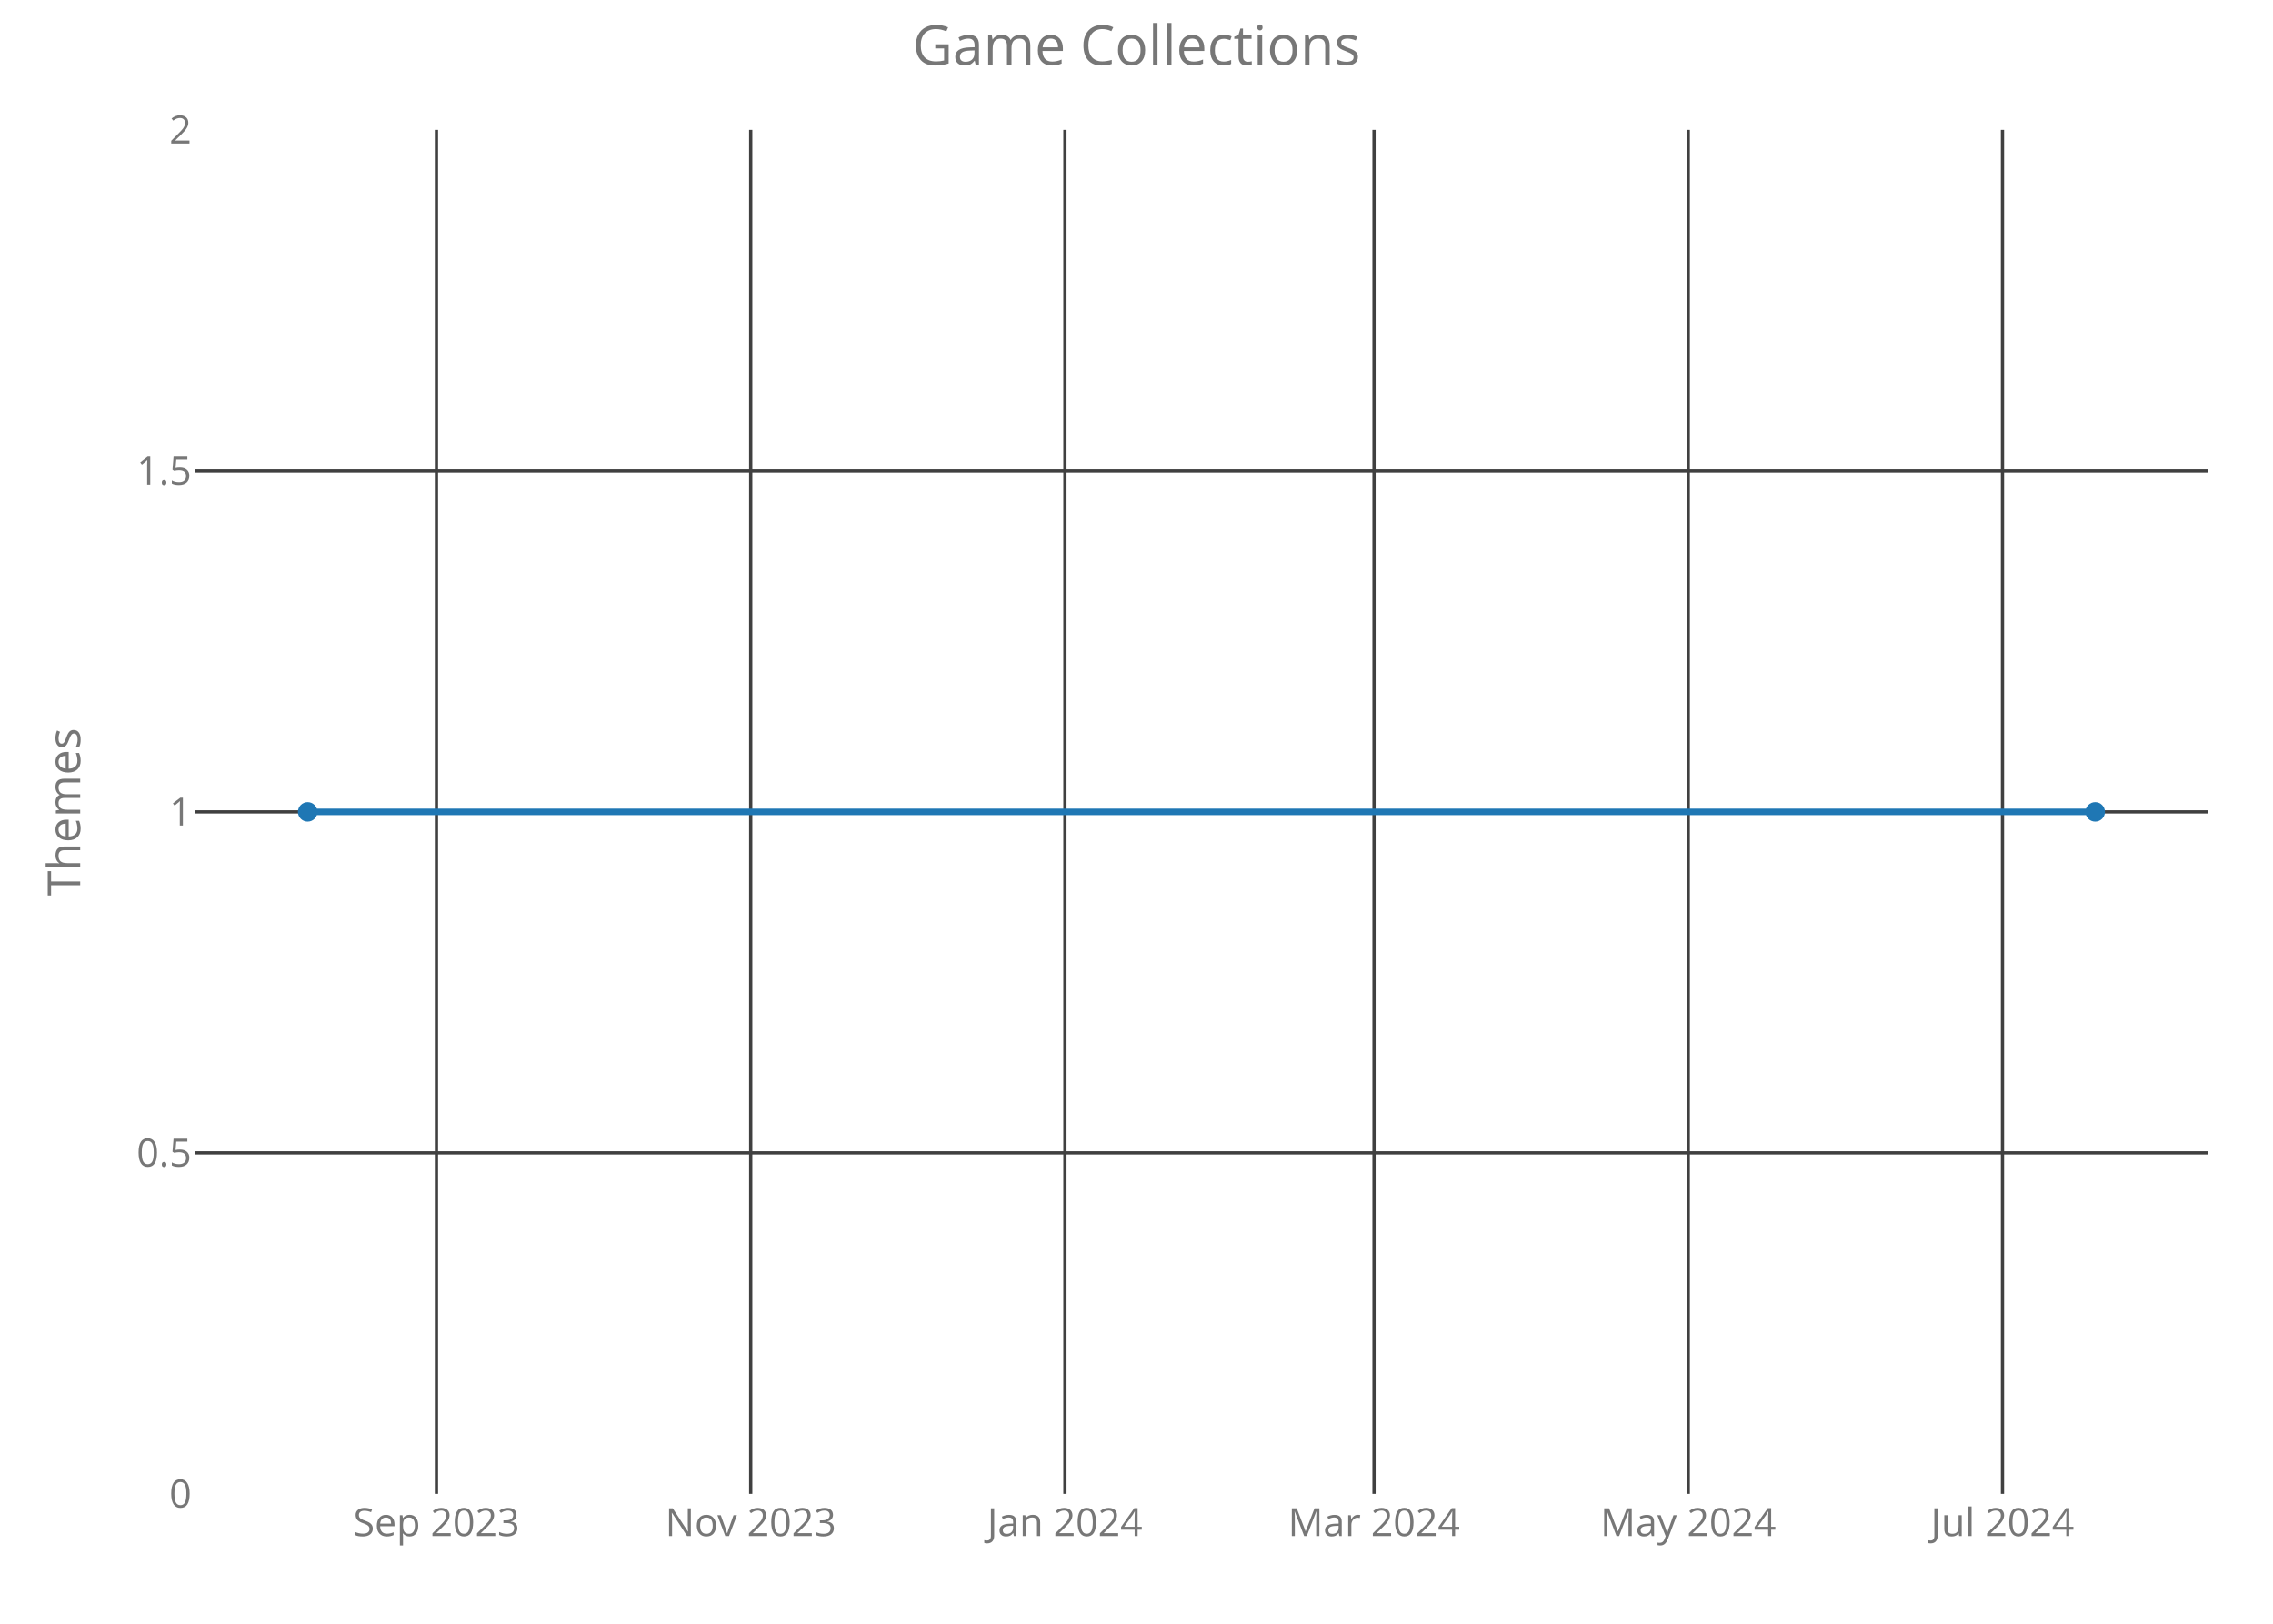
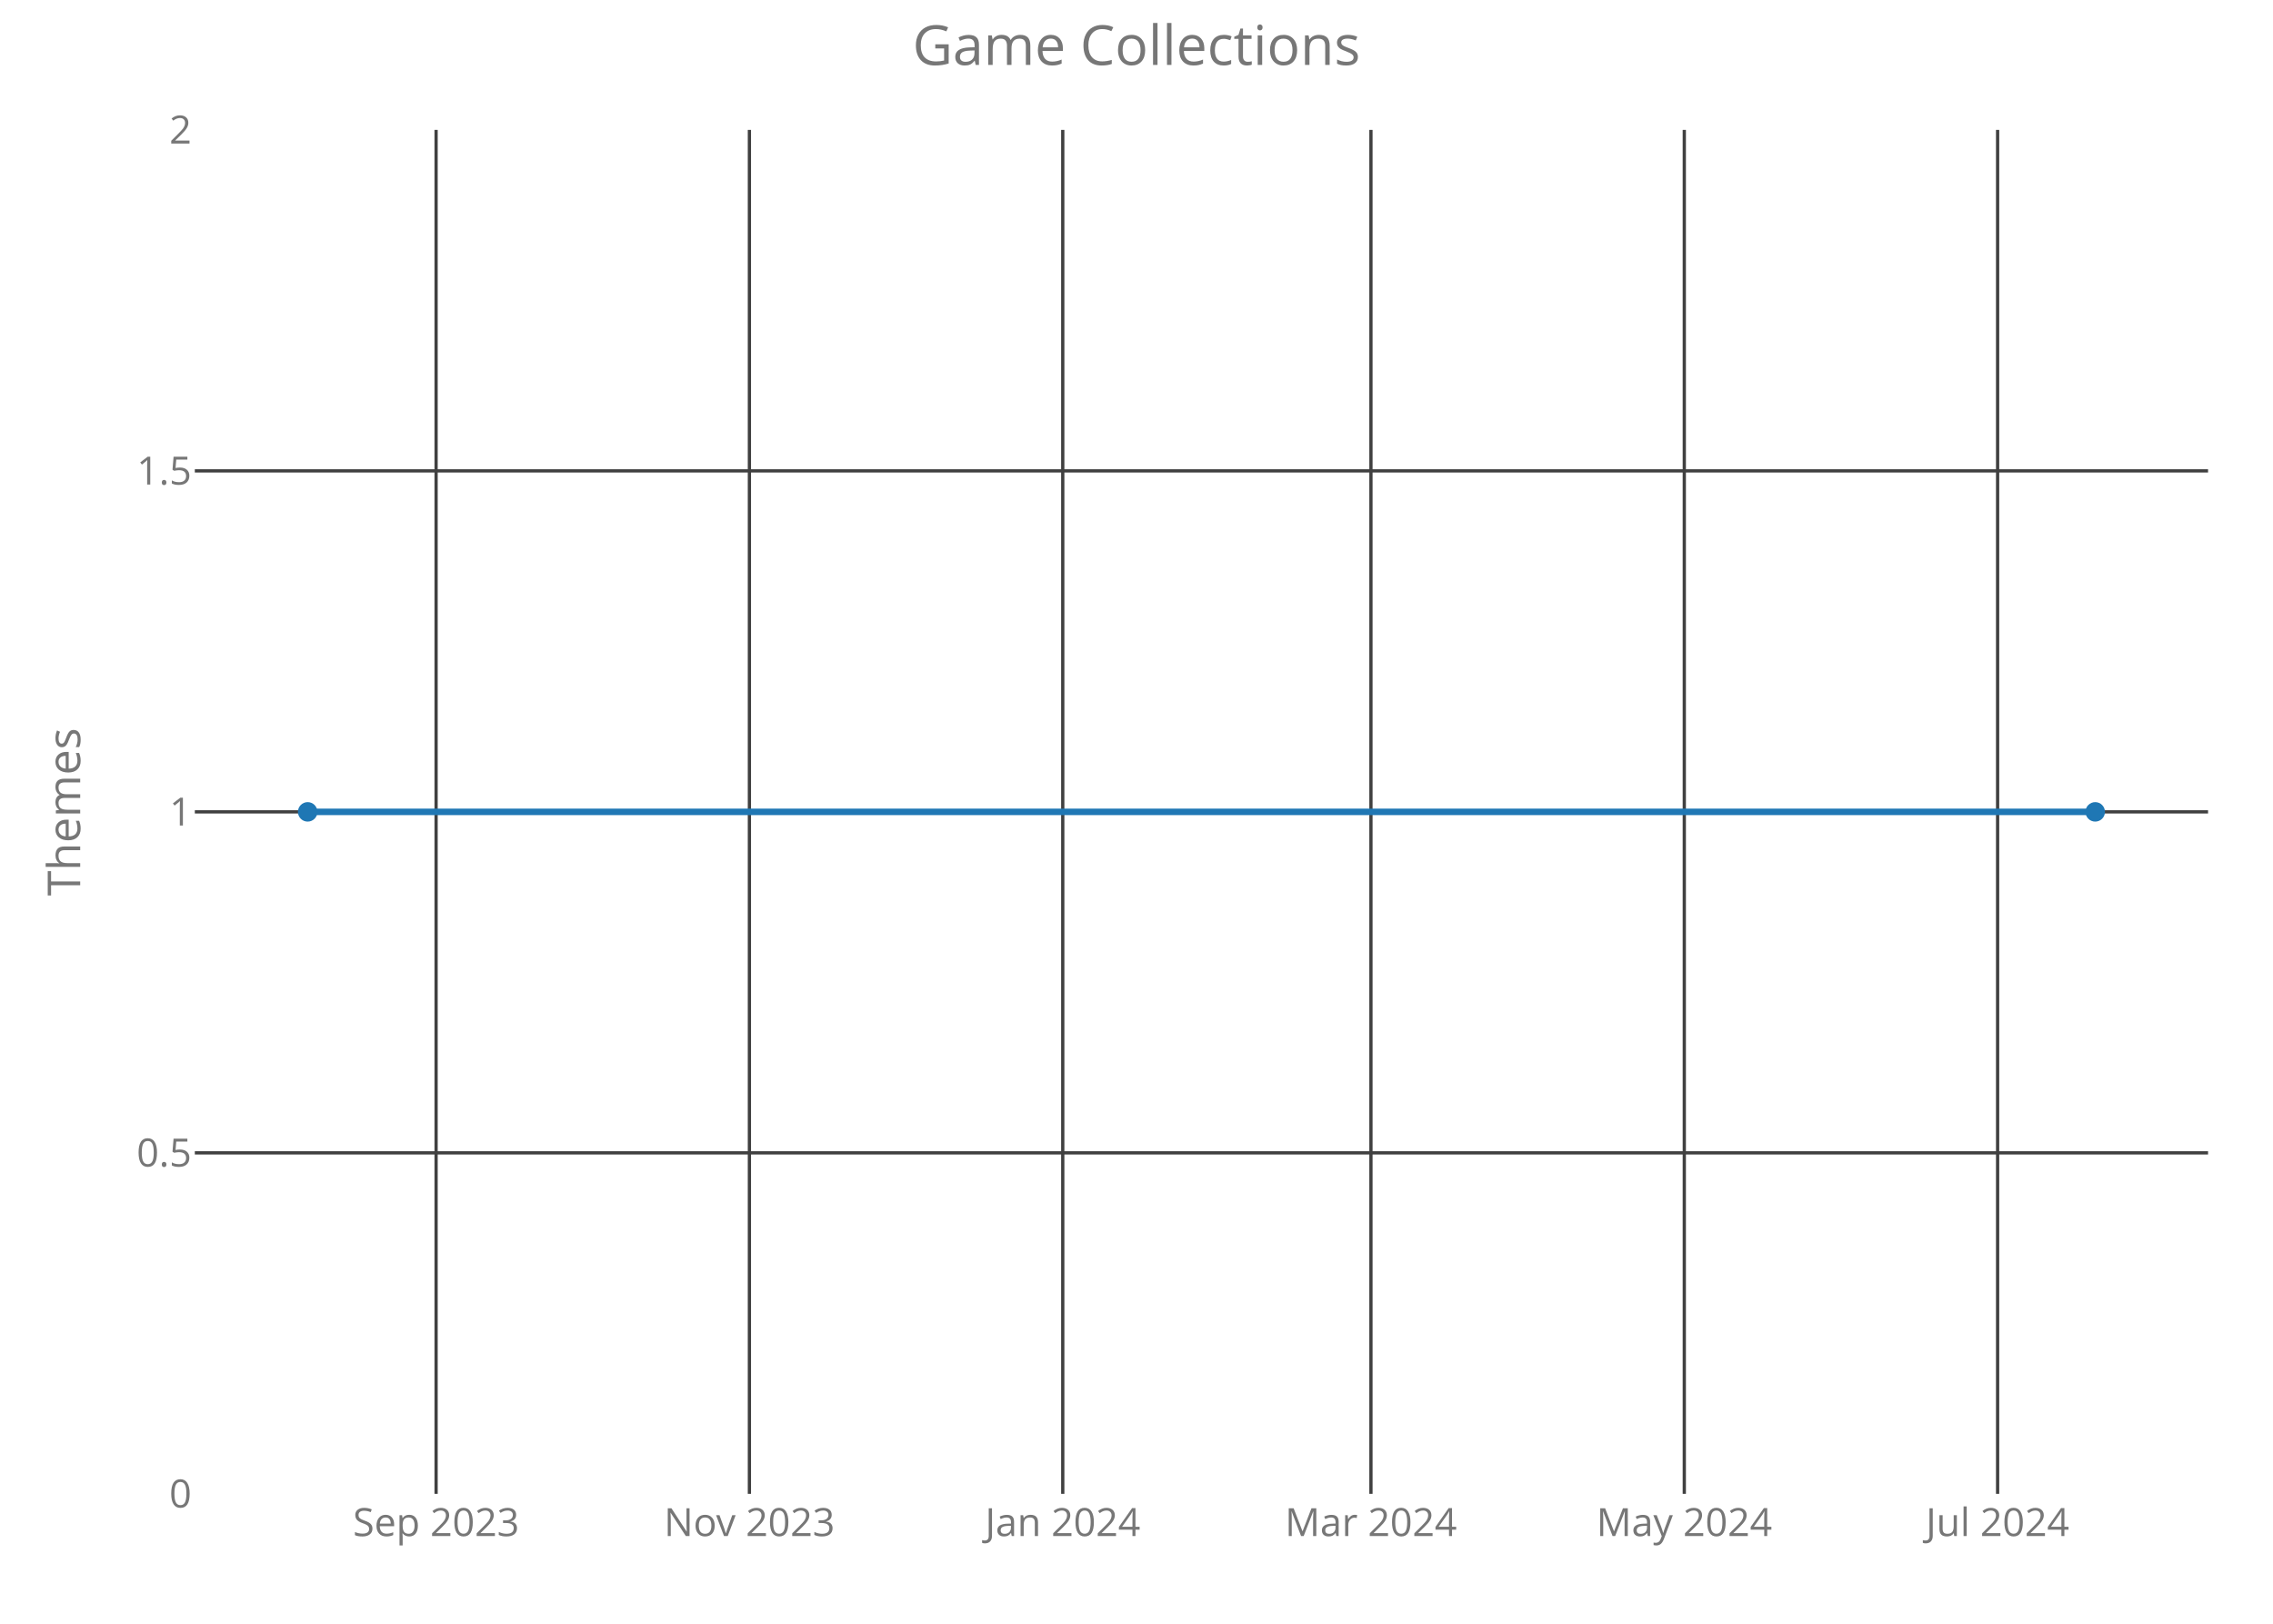
<svg xmlns="http://www.w3.org/2000/svg" class="main-svg" width="700" height="500" style="" viewBox="0 0 700 500">
  <rect x="0" y="0" width="700" height="500" style="fill: rgb(0, 0, 0); fill-opacity: 0;" />
-   <defs id="defs-c72949">
+   <defs id="defs-396670">
    <g class="clips">
-       <clipPath id="clipc72949xyplot" class="plotclip">
+       <clipPath id="clip396670xyplot" class="plotclip">
        <rect width="620" height="420" />
      </clipPath>
-       <clipPath class="axesclip" id="clipc72949x">
+       <clipPath class="axesclip" id="clip396670x">
        <rect x="60" y="0" width="620" height="500" />
      </clipPath>
-       <clipPath class="axesclip" id="clipc72949y">
+       <clipPath class="axesclip" id="clip396670y">
        <rect x="0" y="40" width="700" height="420" />
      </clipPath>
-       <clipPath class="axesclip" id="clipc72949xy">
+       <clipPath class="axesclip" id="clip396670xy">
        <rect x="60" y="40" width="620" height="420" />
      </clipPath>
    </g>
    <g class="gradients" />
  </defs>
  <g class="bglayer">
    <rect class="bg" x="60" y="40" width="620" height="420" style="fill: rgb(0, 0, 0); fill-opacity: 0; stroke-width: 0;" />
  </g>
  <g class="layer-below">
    <g class="imagelayer" />
    <g class="shapelayer" />
  </g>
  <g class="cartesianlayer">
    <g class="subplot xy">
      <g class="layer-subplot">
        <g class="shapelayer" />
        <g class="imagelayer" />
      </g>
      <g class="gridlayer">
        <g class="x">
-           <path class="xgrid crisp" transform="translate(134.41,0)" d="M0,40v420" style="stroke: rgb(64, 64, 64); stroke-opacity: 1; stroke-width: 1px;" />
-           <path class="xgrid crisp" transform="translate(231.19,0)" d="M0,40v420" style="stroke: rgb(64, 64, 64); stroke-opacity: 1; stroke-width: 1px;" />
-           <path class="xgrid crisp" transform="translate(327.96,0)" d="M0,40v420" style="stroke: rgb(64, 64, 64); stroke-opacity: 1; stroke-width: 1px;" />
-           <path class="xgrid crisp" transform="translate(423.15,0)" d="M0,40v420" style="stroke: rgb(64, 64, 64); stroke-opacity: 1; stroke-width: 1px;" />
-           <path class="xgrid crisp" transform="translate(519.92,0)" d="M0,40v420" style="stroke: rgb(64, 64, 64); stroke-opacity: 1; stroke-width: 1px;" />
-           <path class="xgrid crisp" transform="translate(616.69,0)" d="M0,40v420" style="stroke: rgb(64, 64, 64); stroke-opacity: 1; stroke-width: 1px;" />
+           <path class="xgrid crisp" transform="translate(134.3,0)" d="M0,40v420" style="stroke: rgb(64, 64, 64); stroke-opacity: 1; stroke-width: 1px;" />
+           <path class="xgrid crisp" transform="translate(230.79,0)" d="M0,40v420" style="stroke: rgb(64, 64, 64); stroke-opacity: 1; stroke-width: 1px;" />
+           <path class="xgrid crisp" transform="translate(327.29,0)" d="M0,40v420" style="stroke: rgb(64, 64, 64); stroke-opacity: 1; stroke-width: 1px;" />
+           <path class="xgrid crisp" transform="translate(422.2,0)" d="M0,40v420" style="stroke: rgb(64, 64, 64); stroke-opacity: 1; stroke-width: 1px;" />
+           <path class="xgrid crisp" transform="translate(518.7,0)" d="M0,40v420" style="stroke: rgb(64, 64, 64); stroke-opacity: 1; stroke-width: 1px;" />
+           <path class="xgrid crisp" transform="translate(615.19,0)" d="M0,40v420" style="stroke: rgb(64, 64, 64); stroke-opacity: 1; stroke-width: 1px;" />
        </g>
        <g class="y">
          <path class="ygrid crisp" transform="translate(0,355)" d="M60,0h620" style="stroke: rgb(64, 64, 64); stroke-opacity: 1; stroke-width: 1px;" />
          <path class="ygrid crisp" transform="translate(0,250)" d="M60,0h620" style="stroke: rgb(64, 64, 64); stroke-opacity: 1; stroke-width: 1px;" />
          <path class="ygrid crisp" transform="translate(0,145)" d="M60,0h620" style="stroke: rgb(64, 64, 64); stroke-opacity: 1; stroke-width: 1px;" />
        </g>
      </g>
      <g class="zerolinelayer" />
      <path class="xlines-below crisp" d="M0,0" style="fill: none;" />
      <path class="ylines-below crisp" d="M0,0" style="fill: none;" />
      <g class="overlines-below" />
      <g class="xaxislayer-below">
        <g class="xtick">
-           <text text-anchor="middle" x="0" y="473" transform="translate(134.41,0)" style="font-family: 'Open Sans'; font-size: 12px; fill: rgb(119, 119, 119); fill-opacity: 1; white-space: pre;">Sep 2023</text>
+           <text text-anchor="middle" x="0" y="473" transform="translate(134.3,0)" style="font-family: 'Open Sans'; font-size: 12px; fill: rgb(119, 119, 119); fill-opacity: 1; white-space: pre;">Sep 2023</text>
        </g>
        <g class="xtick">
-           <text text-anchor="middle" x="0" y="473" transform="translate(231.19,0)" style="font-family: 'Open Sans'; font-size: 12px; fill: rgb(119, 119, 119); fill-opacity: 1; white-space: pre;">Nov 2023</text>
+           <text text-anchor="middle" x="0" y="473" transform="translate(230.79,0)" style="font-family: 'Open Sans'; font-size: 12px; fill: rgb(119, 119, 119); fill-opacity: 1; white-space: pre;">Nov 2023</text>
        </g>
        <g class="xtick">
-           <text text-anchor="middle" x="0" y="473" transform="translate(327.96,0)" style="font-family: 'Open Sans'; font-size: 12px; fill: rgb(119, 119, 119); fill-opacity: 1; white-space: pre;">Jan 2024</text>
+           <text text-anchor="middle" x="0" y="473" transform="translate(327.29,0)" style="font-family: 'Open Sans'; font-size: 12px; fill: rgb(119, 119, 119); fill-opacity: 1; white-space: pre;">Jan 2024</text>
        </g>
        <g class="xtick">
-           <text text-anchor="middle" x="0" y="473" transform="translate(423.15,0)" style="font-family: 'Open Sans'; font-size: 12px; fill: rgb(119, 119, 119); fill-opacity: 1; white-space: pre;">Mar 2024</text>
+           <text text-anchor="middle" x="0" y="473" transform="translate(422.2,0)" style="font-family: 'Open Sans'; font-size: 12px; fill: rgb(119, 119, 119); fill-opacity: 1; white-space: pre;">Mar 2024</text>
        </g>
        <g class="xtick">
-           <text text-anchor="middle" x="0" y="473" transform="translate(519.92,0)" style="font-family: 'Open Sans'; font-size: 12px; fill: rgb(119, 119, 119); fill-opacity: 1; white-space: pre;">May 2024</text>
+           <text text-anchor="middle" x="0" y="473" transform="translate(518.7,0)" style="font-family: 'Open Sans'; font-size: 12px; fill: rgb(119, 119, 119); fill-opacity: 1; white-space: pre;">May 2024</text>
        </g>
        <g class="xtick">
-           <text text-anchor="middle" x="0" y="473" transform="translate(616.69,0)" style="font-family: 'Open Sans'; font-size: 12px; fill: rgb(119, 119, 119); fill-opacity: 1; white-space: pre;">Jul 2024</text>
+           <text text-anchor="middle" x="0" y="473" transform="translate(615.19,0)" style="font-family: 'Open Sans'; font-size: 12px; fill: rgb(119, 119, 119); fill-opacity: 1; white-space: pre;">Jul 2024</text>
        </g>
      </g>
      <g class="yaxislayer-below">
        <g class="ytick">
          <text text-anchor="end" x="59" y="4.2" transform="translate(0,460)" style="font-family: 'Open Sans'; font-size: 12px; fill: rgb(119, 119, 119); fill-opacity: 1; white-space: pre;">0</text>
        </g>
        <g class="ytick">
          <text text-anchor="end" x="59" y="4.2" transform="translate(0,355)" style="font-family: 'Open Sans'; font-size: 12px; fill: rgb(119, 119, 119); fill-opacity: 1; white-space: pre;">0.5</text>
        </g>
        <g class="ytick">
          <text text-anchor="end" x="59" y="4.2" transform="translate(0,250)" style="font-family: 'Open Sans'; font-size: 12px; fill: rgb(119, 119, 119); fill-opacity: 1; white-space: pre;">1</text>
        </g>
        <g class="ytick">
          <text text-anchor="end" x="59" y="4.2" transform="translate(0,145)" style="font-family: 'Open Sans'; font-size: 12px; fill: rgb(119, 119, 119); fill-opacity: 1; white-space: pre;">1.5</text>
        </g>
        <g class="ytick">
          <text text-anchor="end" x="59" y="4.2" transform="translate(0,40)" style="font-family: 'Open Sans'; font-size: 12px; fill: rgb(119, 119, 119); fill-opacity: 1; white-space: pre;">2</text>
        </g>
      </g>
      <g class="overaxes-below" />
-       <g class="plot" transform="translate(60,40)" clip-path="url('#clipc72949xyplot')">
+       <g class="plot" transform="translate(60,40)" clip-path="url('#clip396670xyplot')">
        <g class="scatterlayer mlayer">
-           <g class="trace scatter trace401f9b" style="stroke-miterlimit: 2; opacity: 1;">
+           <g class="trace scatter traceb328fe" style="stroke-miterlimit: 2; opacity: 1;">
            <g class="fills" />
            <g class="errorbars" />
            <g class="lines">
              <path class="js-line" d="M34.75,210L585.25,210" style="vector-effect: non-scaling-stroke; fill: none; stroke: rgb(31, 119, 180); stroke-opacity: 1; stroke-width: 2px; opacity: 1;" />
            </g>
            <g class="points">
              <path class="point" transform="translate(34.75,210)" d="M3,0A3,3 0 1,1 0,-3A3,3 0 0,1 3,0Z" style="opacity: 1; stroke-width: 0px; fill: rgb(31, 119, 180); fill-opacity: 1;" />
              <path class="point" transform="translate(585.25,210)" d="M3,0A3,3 0 1,1 0,-3A3,3 0 0,1 3,0Z" style="opacity: 1; stroke-width: 0px; fill: rgb(31, 119, 180); fill-opacity: 1;" />
            </g>
            <g class="text" />
          </g>
        </g>
      </g>
      <g class="overplot" />
      <path class="xlines-above" />
      <path class="ylines-above" />
      <g class="overlines-above" />
      <g class="xaxislayer-above" />
      <g class="yaxislayer-above" />
      <g class="overaxes-above" />
    </g>
  </g>
  <g class="polarlayer" />
  <g class="ternarylayer" />
  <g class="geolayer" />
  <g class="funnelarealayer" />
  <g class="pielayer" />
  <g class="treemaplayer" />
  <g class="sunburstlayer" />
  <g class="glimages" />
-   <defs id="topdefs-c72949">
+   <defs id="topdefs-396670">
    <g class="clips" />
  </defs>
  <g class="layer-above">
    <g class="imagelayer" />
    <g class="shapelayer" />
  </g>
  <g class="infolayer">
    <g class="g-gtitle">
      <text class="gtitle" x="350" y="20" text-anchor="middle" dy="0em" style="font-family: 'Open Sans'; font-size: 17px; fill: rgb(119, 119, 119); opacity: 1; font-weight: normal; white-space: pre;">Game Collections</text>
    </g>
    <g class="g-xtitle" />
    <g class="g-ytitle">
      <text class="ytitle" transform="rotate(-90,24.7,250)" x="24.7" y="250" text-anchor="middle" style="font-family: 'Open Sans'; font-size: 14px; fill: rgb(119, 119, 119); opacity: 1; font-weight: normal; white-space: pre;">Themes</text>
    </g>
  </g>
</svg>
